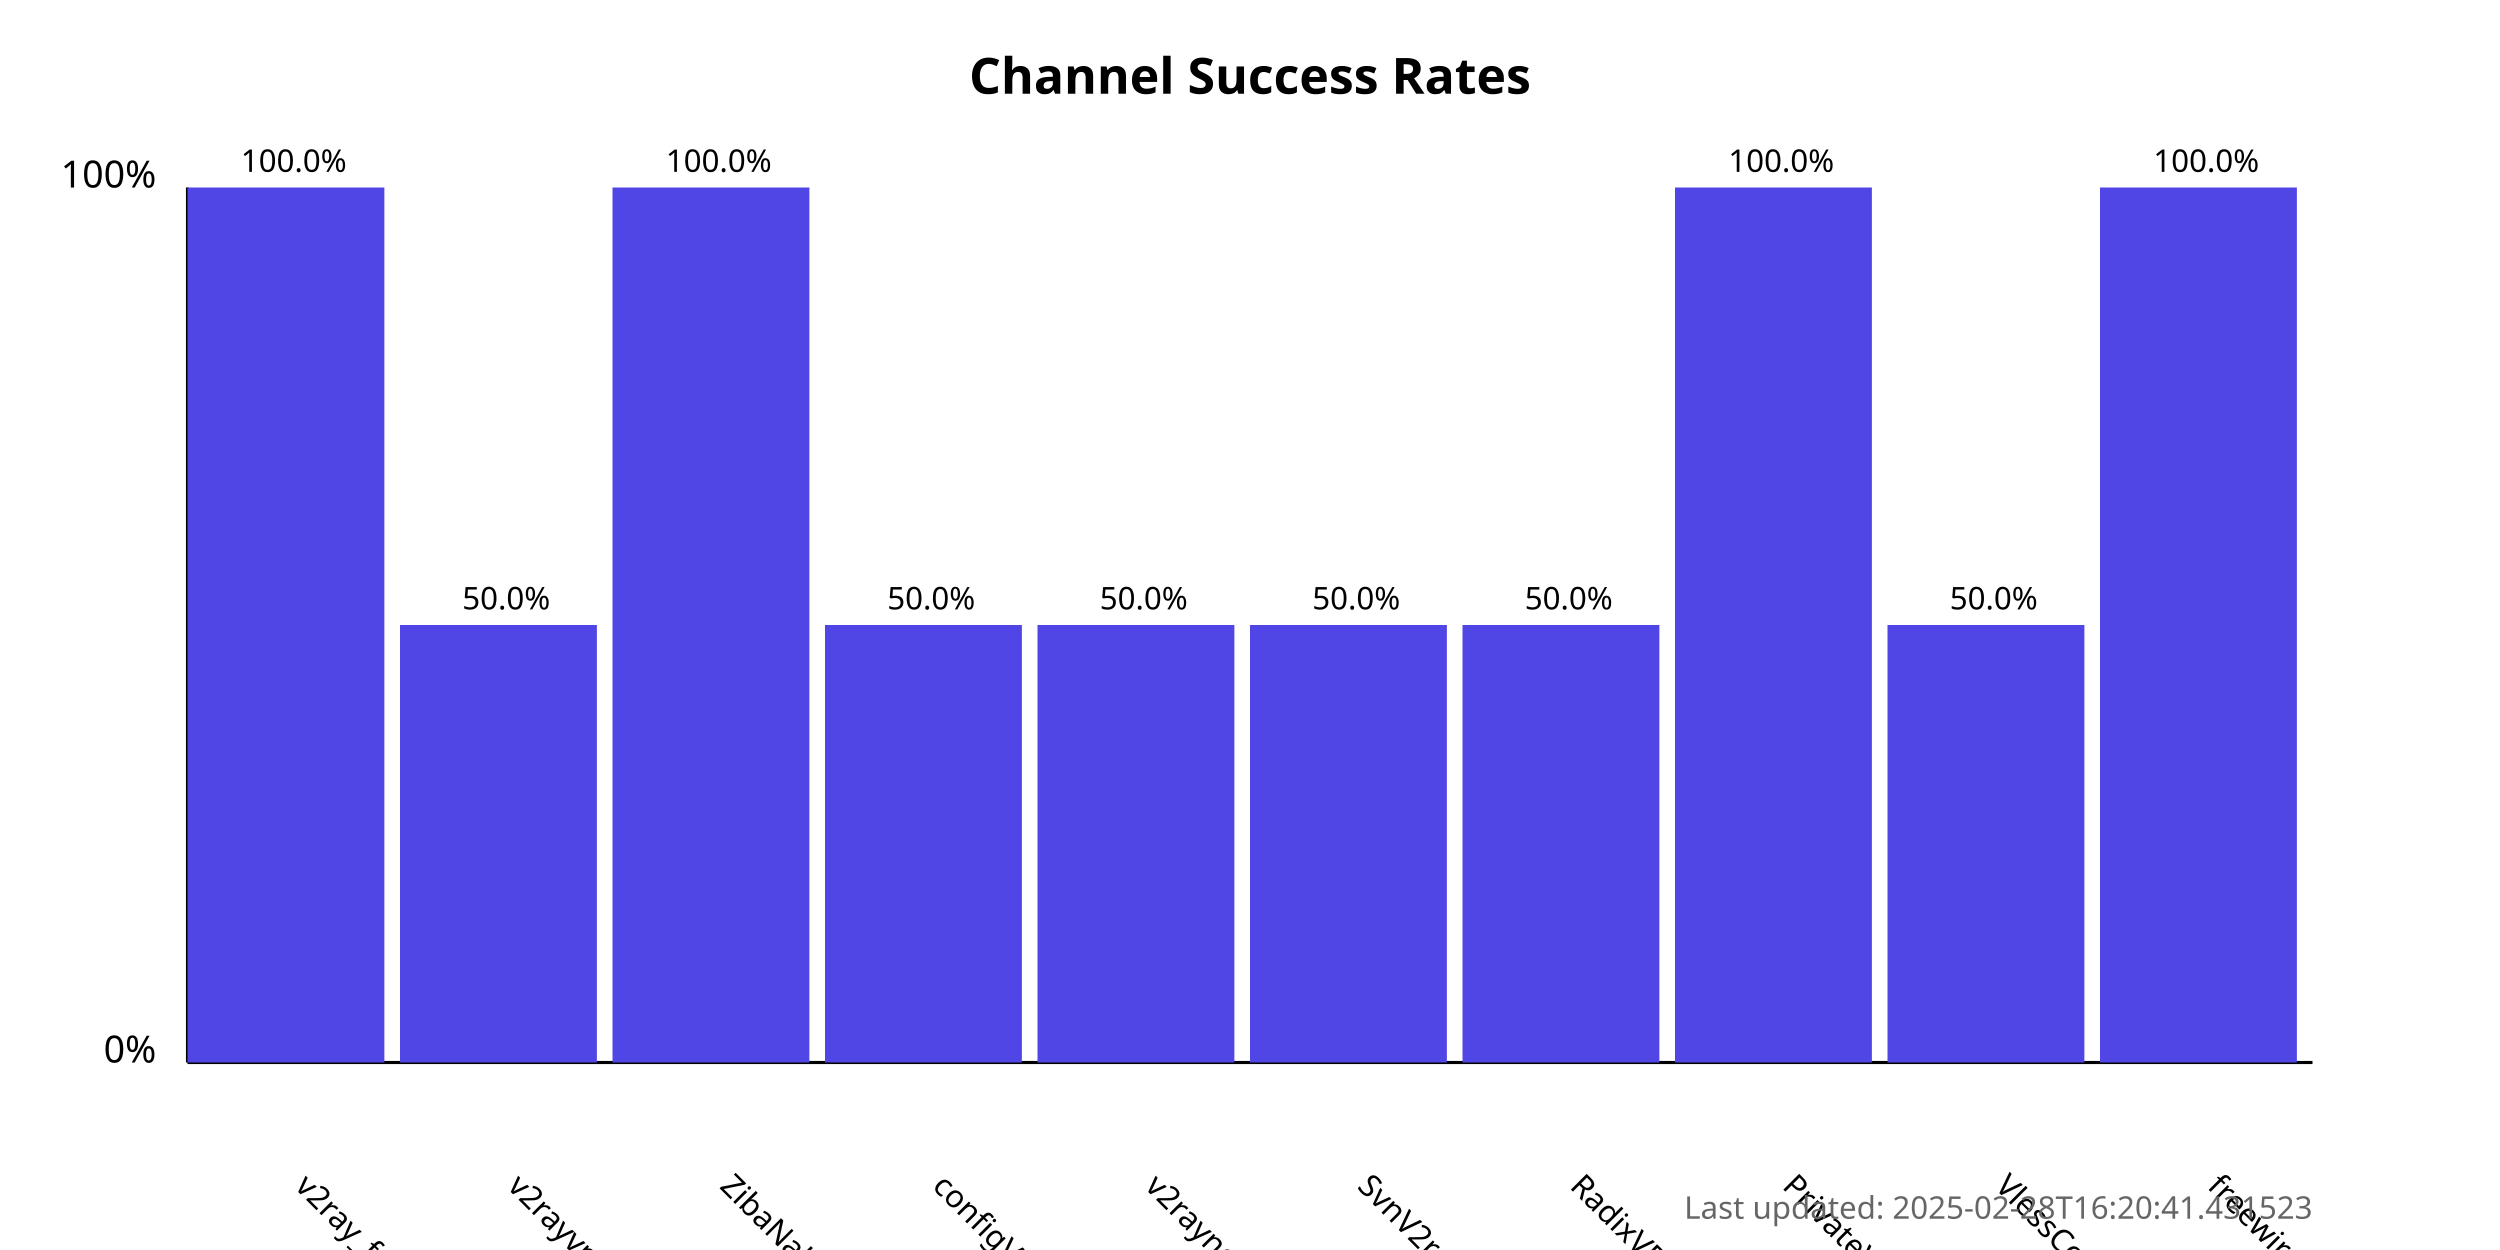
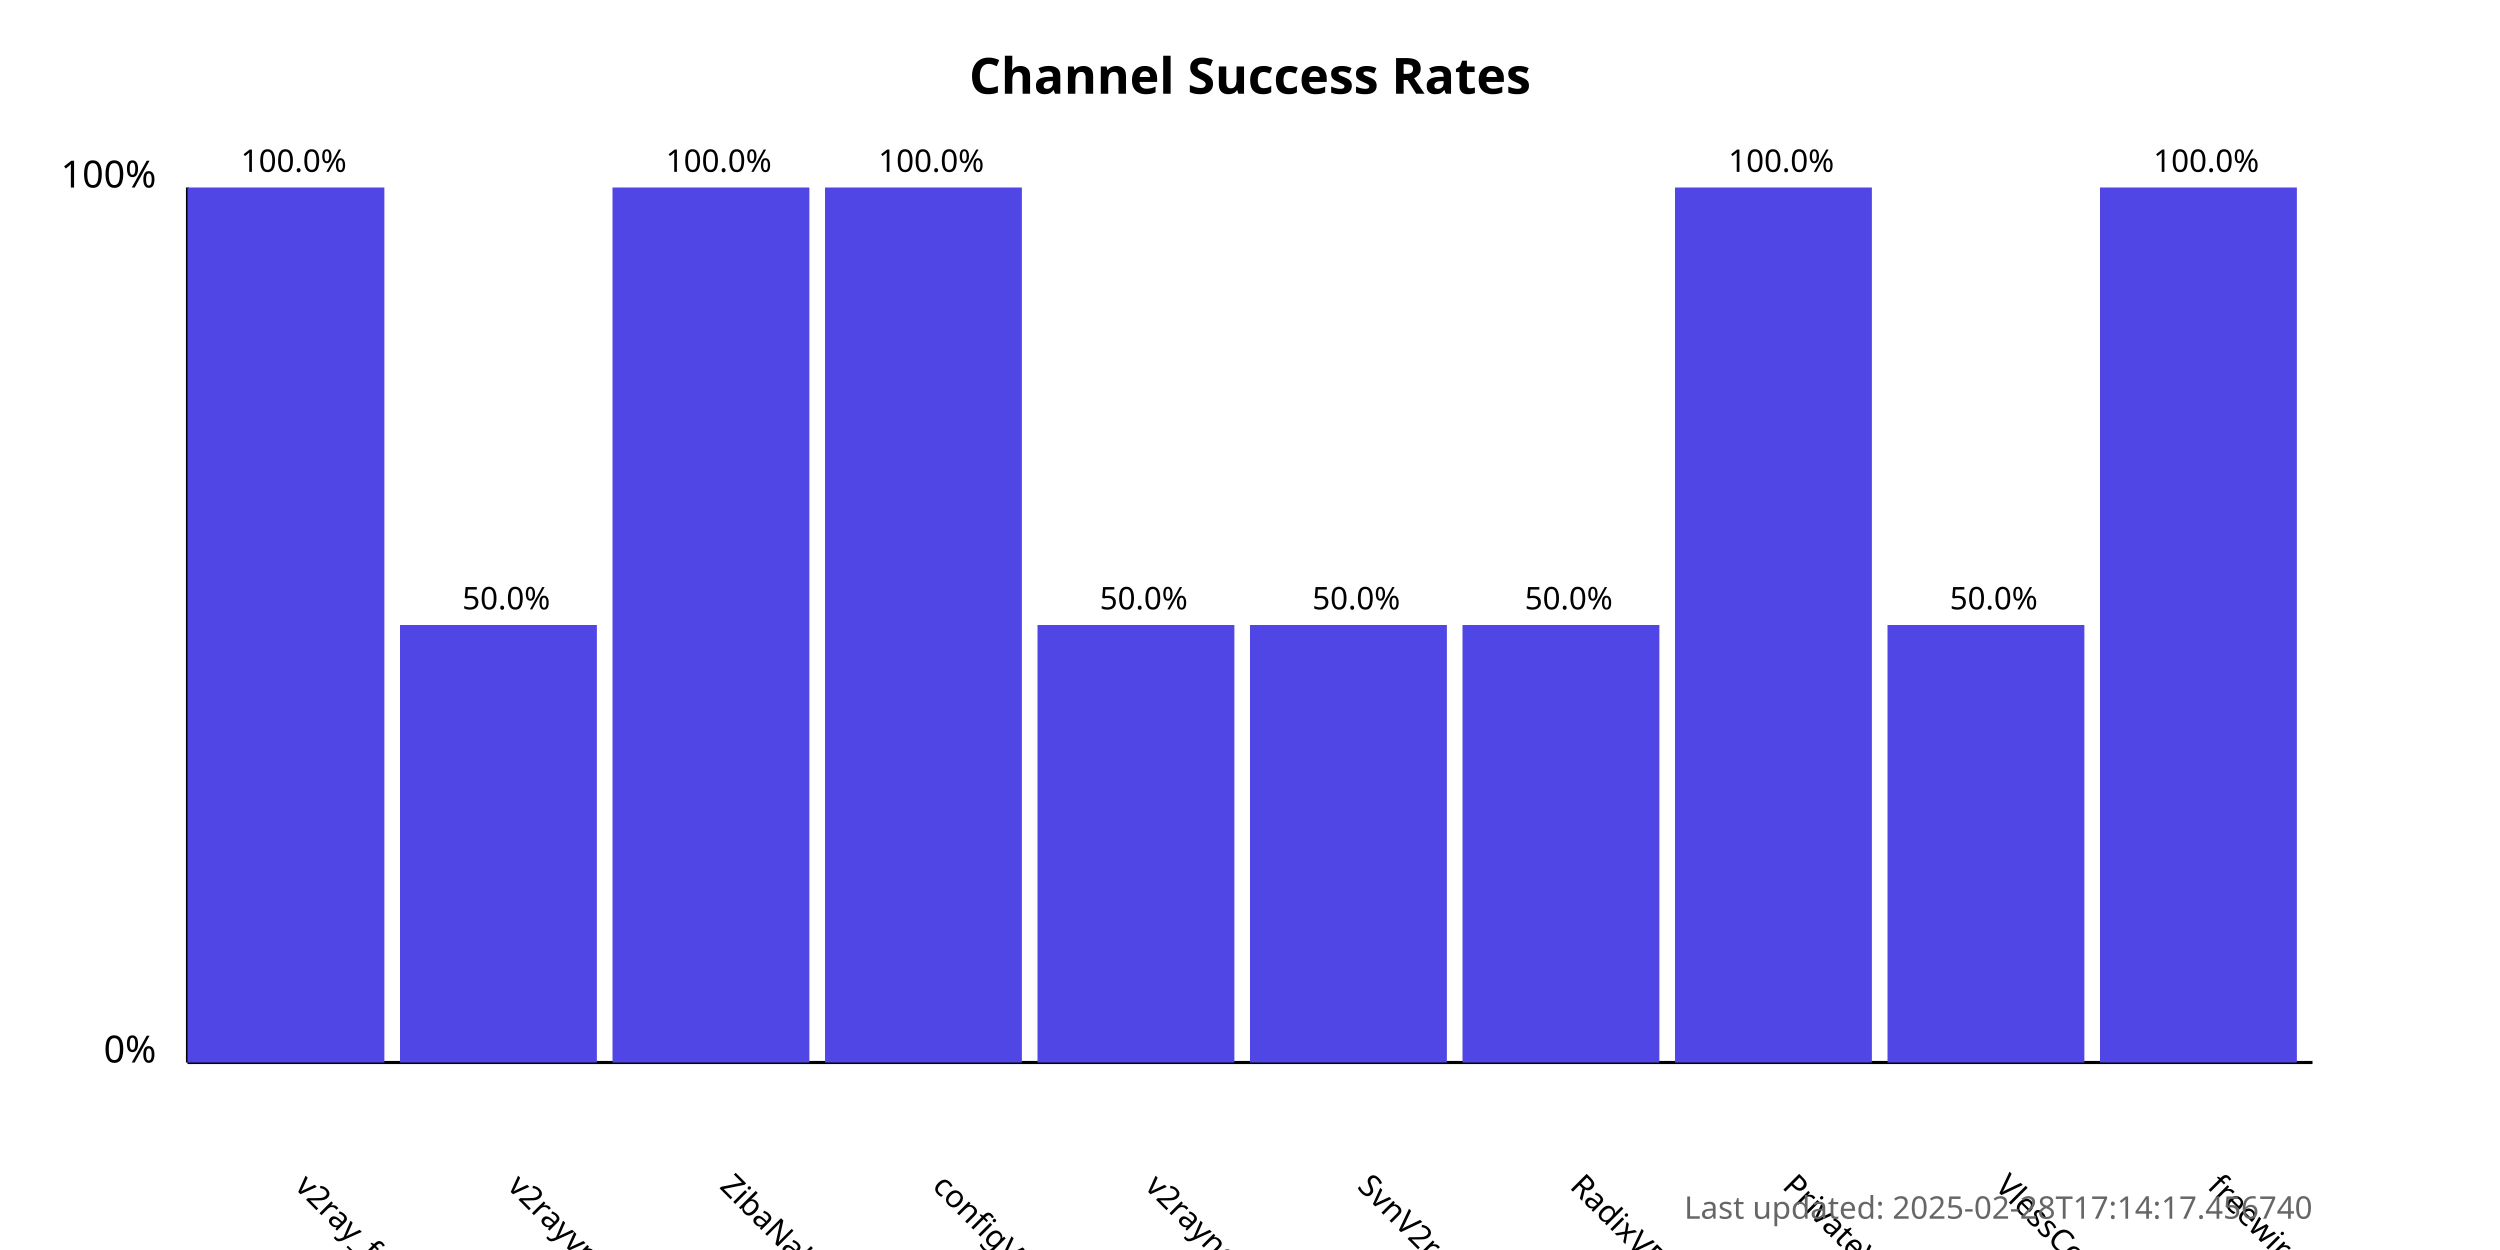
<svg xmlns="http://www.w3.org/2000/svg" width="800" height="400">
  <style>
            .chart-title { font: bold 16px sans-serif; }
            .axis-label { font: 12px sans-serif; }
            .tick-label { font: 10px sans-serif; }
            .bar { fill: #4f46e5; }
            .bar:hover { fill: #6366f1; }
            .timestamp { font: 10px sans-serif; fill: #666; }
        </style>
  <text x="400.0" y="30" text-anchor="middle" class="chart-title">
            Channel Success Rates
        </text>
  <line x1="60" y1="340" x2="60" y2="60" stroke="black" stroke-width="1" />
  <line x1="60" y1="340" x2="740" y2="340" stroke="black" stroke-width="1" />
  <text x="50" y="340" text-anchor="end" class="axis-label">0%</text>
  <text x="50" y="60" text-anchor="end" class="axis-label">100%</text>
  <g>
    <rect x="60" y="60.0" width="63.0" height="280.0" class="bar" />
    <text x="94.0" y="380" transform="rotate(45, 94.0, 380)" text-anchor="start" class="tick-label">
                v2ray_free_conf
            </text>
    <text x="94.0" y="55.0" text-anchor="middle" class="tick-label">
                100.0%
            </text>
  </g>
  <g>
    <rect x="128.0" y="200.0" width="63.0" height="140.0" class="bar" />
    <text x="162.0" y="380" transform="rotate(45, 162.0, 380)" text-anchor="start" class="tick-label">
                v2rayvpno
            </text>
    <text x="162.0" y="195.0" text-anchor="middle" class="tick-label">
                50.0%
            </text>
  </g>
  <g>
    <rect x="196.0" y="60.0" width="63.0" height="280.0" class="bar" />
    <text x="230.0" y="380" transform="rotate(45, 230.0, 380)" text-anchor="start" class="tick-label">
                ZibaNabz
            </text>
    <text x="230.0" y="55.0" text-anchor="middle" class="tick-label">
                100.0%
            </text>
  </g>
  <g>
-     <rect x="264.0" y="200.0" width="63.0" height="140.0" class="bar" />
+     <rect x="264.0" y="60.0" width="63.0" height="280.0" class="bar" />
    <text x="298.0" y="380" transform="rotate(45, 298.0, 380)" text-anchor="start" class="tick-label">
                configV2rayForFree
            </text>
-     <text x="298.0" y="195.0" text-anchor="middle" class="tick-label">
-                 50.0%
+     <text x="298.0" y="55.0" text-anchor="middle" class="tick-label">
+                 100.0%
            </text>
  </g>
  <g>
    <rect x="332.0" y="200.0" width="63.0" height="140.0" class="bar" />
    <text x="366.0" y="380" transform="rotate(45, 366.0, 380)" text-anchor="start" class="tick-label">
                v2rayngvpn
            </text>
    <text x="366.0" y="195.0" text-anchor="middle" class="tick-label">
                50.0%
            </text>
  </g>
  <g>
    <rect x="400.0" y="200.0" width="63.0" height="140.0" class="bar" />
    <text x="434.0" y="380" transform="rotate(45, 434.0, 380)" text-anchor="start" class="tick-label">
                SvnV2ray
            </text>
    <text x="434.0" y="195.0" text-anchor="middle" class="tick-label">
                50.0%
            </text>
  </g>
  <g>
    <rect x="468.0" y="200.0" width="63.0" height="140.0" class="bar" />
    <text x="502.0" y="380" transform="rotate(45, 502.0, 380)" text-anchor="start" class="tick-label">
                RadixVPN
            </text>
    <text x="502.0" y="195.0" text-anchor="middle" class="tick-label">
                50.0%
            </text>
  </g>
  <g>
    <rect x="536.0" y="60.0" width="63.0" height="280.0" class="bar" />
    <text x="570.0" y="380" transform="rotate(45, 570.0, 380)" text-anchor="start" class="tick-label">
                PrivateVPNs
            </text>
    <text x="570.0" y="55.0" text-anchor="middle" class="tick-label">
                100.0%
            </text>
  </g>
  <g>
    <rect x="604.0" y="200.0" width="63.0" height="140.0" class="bar" />
    <text x="638.0" y="380" transform="rotate(45, 638.0, 380)" text-anchor="start" class="tick-label">
                VlessConfig
            </text>
    <text x="638.0" y="195.0" text-anchor="middle" class="tick-label">
                50.0%
            </text>
  </g>
  <g>
    <rect x="672.0" y="60.0" width="63.0" height="280.0" class="bar" />
    <text x="706.0" y="380" transform="rotate(45, 706.0, 380)" text-anchor="start" class="tick-label">
                freewireguard
            </text>
    <text x="706.0" y="55.0" text-anchor="middle" class="tick-label">
                100.0%
            </text>
  </g>
  <text x="740" y="390" text-anchor="end" class="timestamp">
-             Last updated: 2025-02-28T16:20:41.431523
+             Last updated: 2025-02-28T17:14:17.456740
        </text>
</svg>
